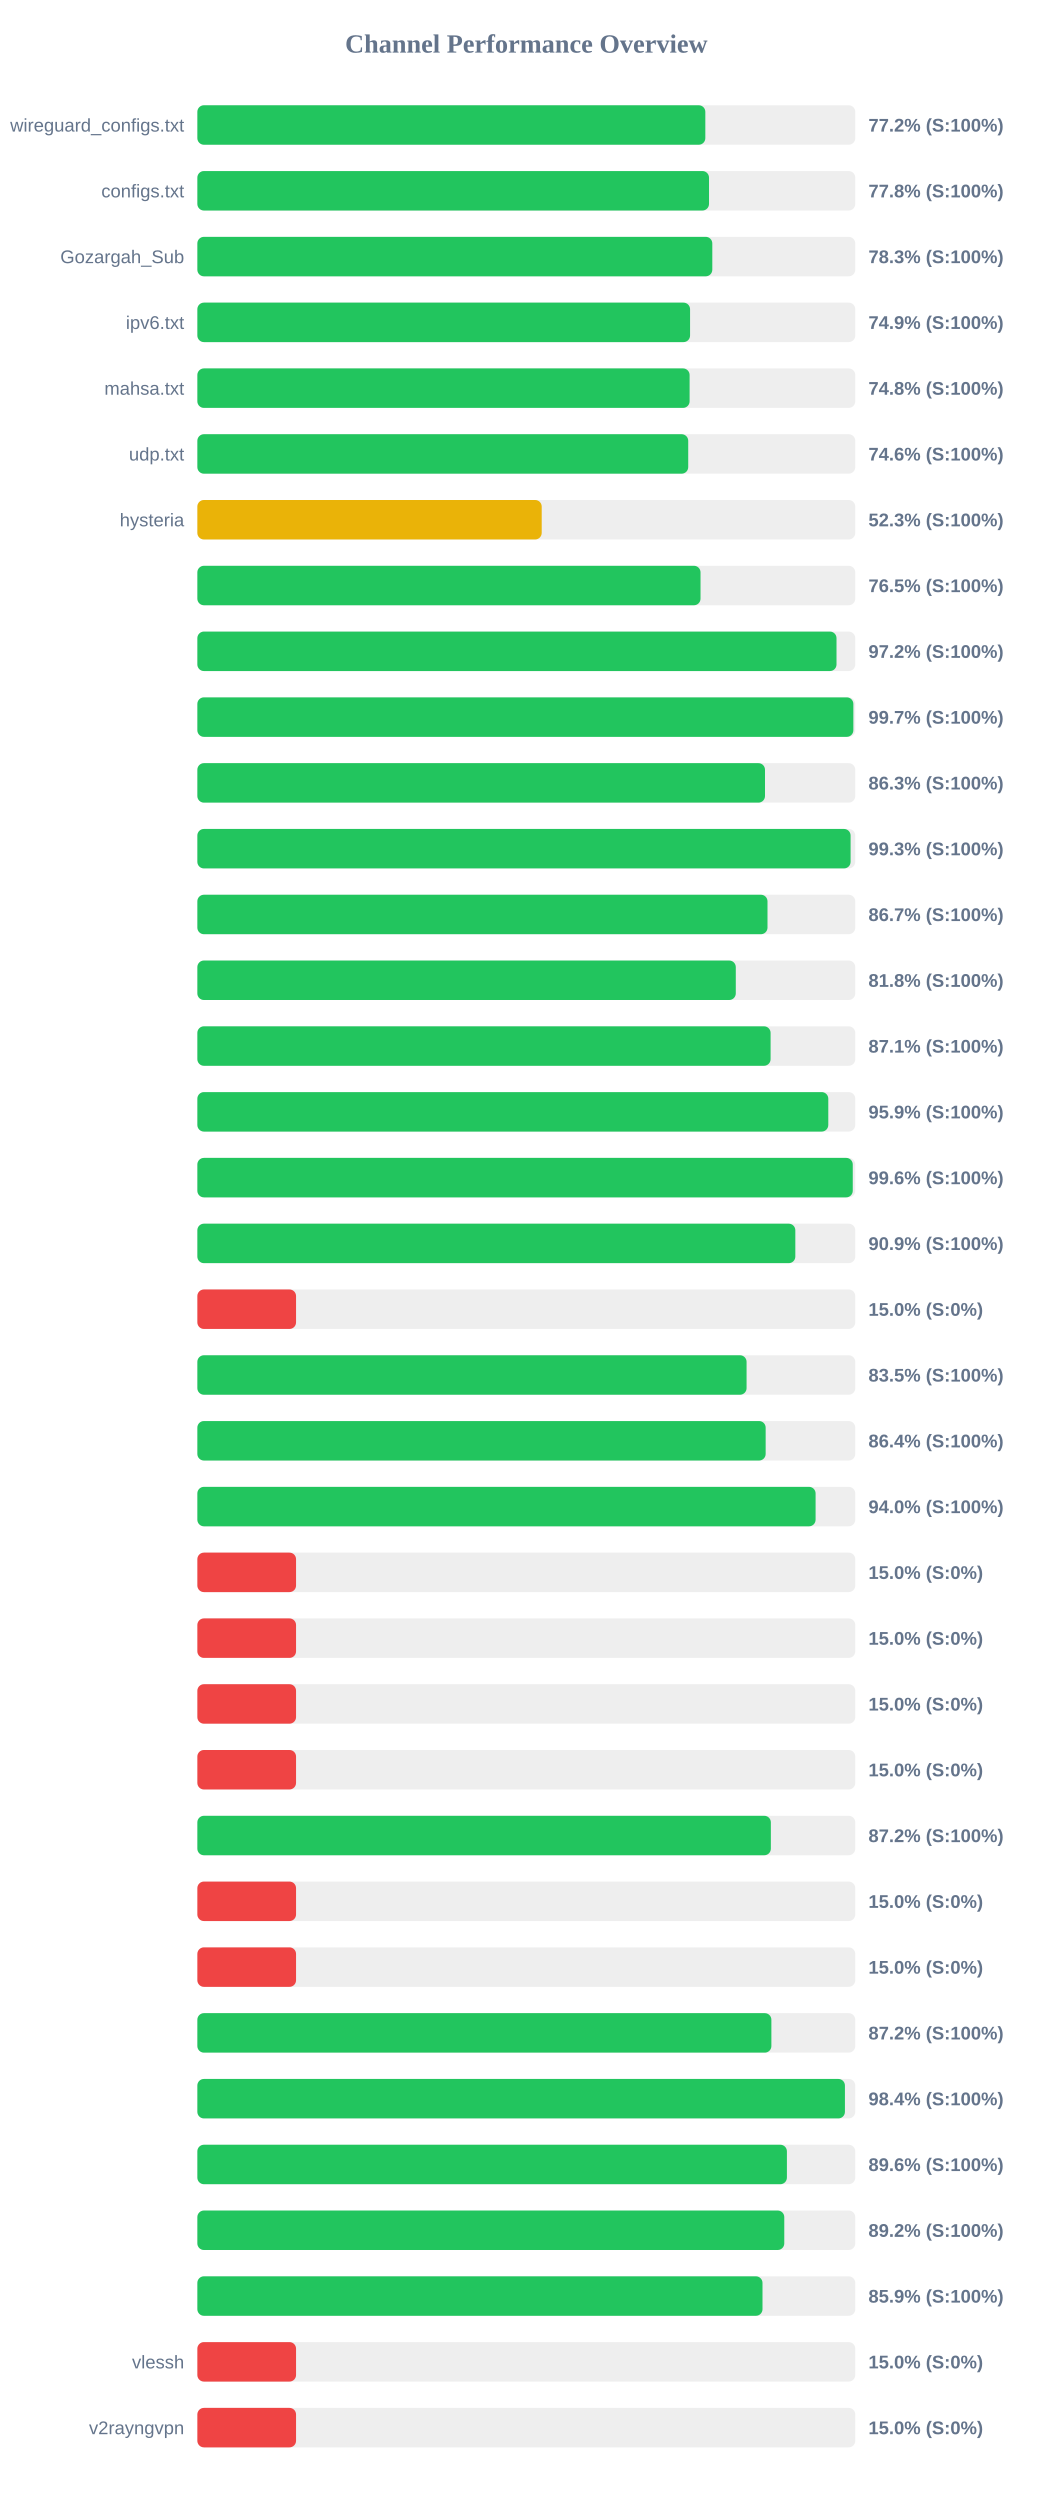
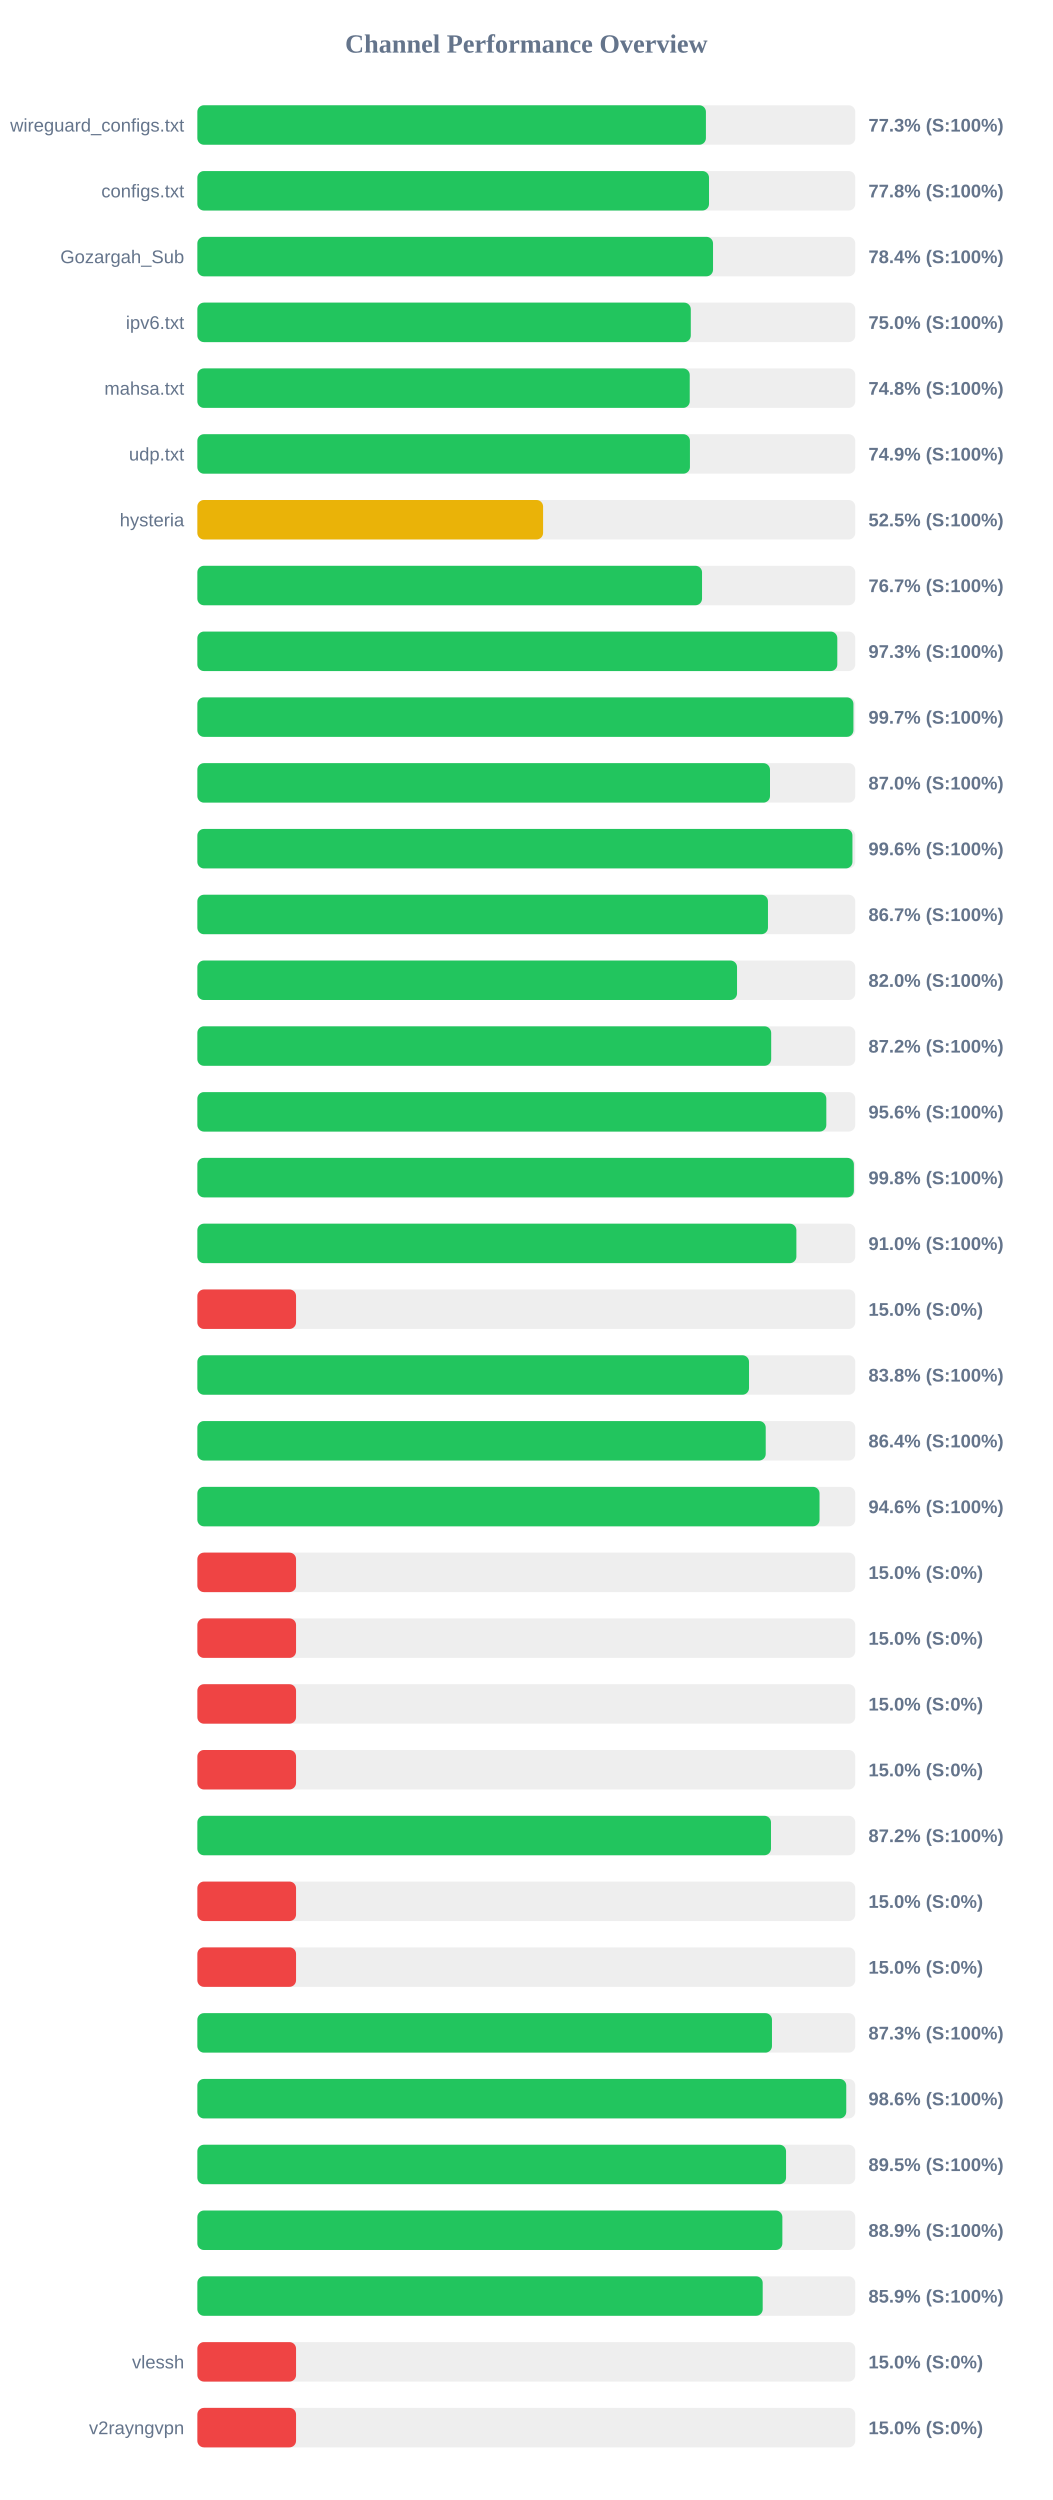
<svg xmlns="http://www.w3.org/2000/svg" width="800" height="1900" version="1.1">
  <style>
        .row { font: 14px Arial; fill: #64748b; }
        .score { font: bold 14px Arial; fill: #64748b; }
    </style>
  <text x="400" y="40" text-anchor="middle" font-size="20px" font-weight="bold" fill="#64748b">Channel Performance Overview</text>
  <rect x="150" y="80" width="500" height="30" fill="#eee" rx="5" />
-   <rect x="150" y="80" width="386.05" height="30" fill="#22c55e" rx="5" />
+   <rect x="150" y="80" width="386.5" height="30" fill="#22c55e" rx="5" />
  <text x="140" y="100" text-anchor="end" class="row">wireguard_configs.txt</text>
-   <text x="660" y="100" text-anchor="start" class="score">77.2% (S:100%)</text>
+   <text x="660" y="100" text-anchor="start" class="score">77.3% (S:100%)</text>
  <rect x="150" y="130" width="500" height="30" fill="#eee" rx="5" />
  <rect x="150" y="130" width="388.85" height="30" fill="#22c55e" rx="5" />
  <text x="140" y="150" text-anchor="end" class="row">configs.txt</text>
  <text x="660" y="150" text-anchor="start" class="score">77.8% (S:100%)</text>
  <rect x="150" y="180" width="500" height="30" fill="#eee" rx="5" />
-   <rect x="150" y="180" width="391.35" height="30" fill="#22c55e" rx="5" />
+   <rect x="150" y="180" width="391.9" height="30" fill="#22c55e" rx="5" />
  <text x="140" y="200" text-anchor="end" class="row">Gozargah_Sub</text>
-   <text x="660" y="200" text-anchor="start" class="score">78.3% (S:100%)</text>
+   <text x="660" y="200" text-anchor="start" class="score">78.4% (S:100%)</text>
  <rect x="150" y="230" width="500" height="30" fill="#eee" rx="5" />
-   <rect x="150" y="230" width="374.45" height="30" fill="#22c55e" rx="5" />
+   <rect x="150" y="230" width="375.0" height="30" fill="#22c55e" rx="5" />
  <text x="140" y="250" text-anchor="end" class="row">ipv6.txt</text>
-   <text x="660" y="250" text-anchor="start" class="score">74.9% (S:100%)</text>
+   <text x="660" y="250" text-anchor="start" class="score">75.0% (S:100%)</text>
  <rect x="150" y="280" width="500" height="30" fill="#eee" rx="5" />
-   <rect x="150" y="280" width="374.1" height="30" fill="#22c55e" rx="5" />
+   <rect x="150" y="280" width="374.2" height="30" fill="#22c55e" rx="5" />
  <text x="140" y="300" text-anchor="end" class="row">mahsa.txt</text>
  <text x="660" y="300" text-anchor="start" class="score">74.8% (S:100%)</text>
  <rect x="150" y="330" width="500" height="30" fill="#eee" rx="5" />
-   <rect x="150" y="330" width="373.05" height="30" fill="#22c55e" rx="5" />
+   <rect x="150" y="330" width="374.35" height="30" fill="#22c55e" rx="5" />
  <text x="140" y="350" text-anchor="end" class="row">udp.txt</text>
-   <text x="660" y="350" text-anchor="start" class="score">74.6% (S:100%)</text>
+   <text x="660" y="350" text-anchor="start" class="score">74.9% (S:100%)</text>
  <rect x="150" y="380" width="500" height="30" fill="#eee" rx="5" />
-   <rect x="150" y="380" width="261.7" height="30" fill="#eab308" rx="5" />
+   <rect x="150" y="380" width="262.75" height="30" fill="#eab308" rx="5" />
  <text x="140" y="400" text-anchor="end" class="row">hysteria</text>
-   <text x="660" y="400" text-anchor="start" class="score">52.3% (S:100%)</text>
+   <text x="660" y="400" text-anchor="start" class="score">52.5% (S:100%)</text>
  <rect x="150" y="430" width="500" height="30" fill="#eee" rx="5" />
-   <rect x="150" y="430" width="382.4" height="30" fill="#22c55e" rx="5" />
+   <rect x="150" y="430" width="383.55" height="30" fill="#22c55e" rx="5" />
  <text x="140" y="450" text-anchor="end" class="row" />
-   <text x="660" y="450" text-anchor="start" class="score">76.5% (S:100%)</text>
+   <text x="660" y="450" text-anchor="start" class="score">76.7% (S:100%)</text>
  <rect x="150" y="480" width="500" height="30" fill="#eee" rx="5" />
-   <rect x="150" y="480" width="485.75" height="30" fill="#22c55e" rx="5" />
+   <rect x="150" y="480" width="486.35" height="30" fill="#22c55e" rx="5" />
  <text x="140" y="500" text-anchor="end" class="row" />
-   <text x="660" y="500" text-anchor="start" class="score">97.2% (S:100%)</text>
+   <text x="660" y="500" text-anchor="start" class="score">97.3% (S:100%)</text>
  <rect x="150" y="530" width="500" height="30" fill="#eee" rx="5" />
-   <rect x="150" y="530" width="498.55" height="30" fill="#22c55e" rx="5" />
+   <rect x="150" y="530" width="498.6" height="30" fill="#22c55e" rx="5" />
  <text x="140" y="550" text-anchor="end" class="row" />
  <text x="660" y="550" text-anchor="start" class="score">99.7% (S:100%)</text>
  <rect x="150" y="580" width="500" height="30" fill="#eee" rx="5" />
-   <rect x="150" y="580" width="431.4" height="30" fill="#22c55e" rx="5" />
+   <rect x="150" y="580" width="435.2" height="30" fill="#22c55e" rx="5" />
  <text x="140" y="600" text-anchor="end" class="row" />
-   <text x="660" y="600" text-anchor="start" class="score">86.3% (S:100%)</text>
+   <text x="660" y="600" text-anchor="start" class="score">87.0% (S:100%)</text>
  <rect x="150" y="630" width="500" height="30" fill="#eee" rx="5" />
-   <rect x="150" y="630" width="496.45" height="30" fill="#22c55e" rx="5" />
+   <rect x="150" y="630" width="497.85" height="30" fill="#22c55e" rx="5" />
  <text x="140" y="650" text-anchor="end" class="row" />
-   <text x="660" y="650" text-anchor="start" class="score">99.3% (S:100%)</text>
+   <text x="660" y="650" text-anchor="start" class="score">99.6% (S:100%)</text>
  <rect x="150" y="680" width="500" height="30" fill="#eee" rx="5" />
-   <rect x="150" y="680" width="433.3" height="30" fill="#22c55e" rx="5" />
+   <rect x="150" y="680" width="433.65" height="30" fill="#22c55e" rx="5" />
  <text x="140" y="700" text-anchor="end" class="row" />
  <text x="660" y="700" text-anchor="start" class="score">86.7% (S:100%)</text>
  <rect x="150" y="730" width="500" height="30" fill="#eee" rx="5" />
-   <rect x="150" y="730" width="409.2" height="30" fill="#22c55e" rx="5" />
+   <rect x="150" y="730" width="410.15" height="30" fill="#22c55e" rx="5" />
  <text x="140" y="750" text-anchor="end" class="row" />
-   <text x="660" y="750" text-anchor="start" class="score">81.8% (S:100%)</text>
+   <text x="660" y="750" text-anchor="start" class="score">82.0% (S:100%)</text>
  <rect x="150" y="780" width="500" height="30" fill="#eee" rx="5" />
-   <rect x="150" y="780" width="435.65" height="30" fill="#22c55e" rx="5" />
+   <rect x="150" y="780" width="436.1" height="30" fill="#22c55e" rx="5" />
  <text x="140" y="800" text-anchor="end" class="row" />
-   <text x="660" y="800" text-anchor="start" class="score">87.1% (S:100%)</text>
+   <text x="660" y="800" text-anchor="start" class="score">87.2% (S:100%)</text>
  <rect x="150" y="830" width="500" height="30" fill="#eee" rx="5" />
-   <rect x="150" y="830" width="479.5" height="30" fill="#22c55e" rx="5" />
+   <rect x="150" y="830" width="478.0" height="30" fill="#22c55e" rx="5" />
  <text x="140" y="850" text-anchor="end" class="row" />
-   <text x="660" y="850" text-anchor="start" class="score">95.9% (S:100%)</text>
+   <text x="660" y="850" text-anchor="start" class="score">95.6% (S:100%)</text>
  <rect x="150" y="880" width="500" height="30" fill="#eee" rx="5" />
-   <rect x="150" y="880" width="498.1" height="30" fill="#22c55e" rx="5" />
+   <rect x="150" y="880" width="498.95" height="30" fill="#22c55e" rx="5" />
  <text x="140" y="900" text-anchor="end" class="row" />
-   <text x="660" y="900" text-anchor="start" class="score">99.6% (S:100%)</text>
+   <text x="660" y="900" text-anchor="start" class="score">99.8% (S:100%)</text>
  <rect x="150" y="930" width="500" height="30" fill="#eee" rx="5" />
-   <rect x="150" y="930" width="454.45" height="30" fill="#22c55e" rx="5" />
+   <rect x="150" y="930" width="455.25" height="30" fill="#22c55e" rx="5" />
  <text x="140" y="950" text-anchor="end" class="row" />
-   <text x="660" y="950" text-anchor="start" class="score">90.9% (S:100%)</text>
+   <text x="660" y="950" text-anchor="start" class="score">91.0% (S:100%)</text>
  <rect x="150" y="980" width="500" height="30" fill="#eee" rx="5" />
  <rect x="150" y="980" width="75.0" height="30" fill="#ef4444" rx="5" />
  <text x="140" y="1000" text-anchor="end" class="row" />
  <text x="660" y="1000" text-anchor="start" class="score">15.0% (S:0%)</text>
  <rect x="150" y="1030" width="500" height="30" fill="#eee" rx="5" />
-   <rect x="150" y="1030" width="417.4" height="30" fill="#22c55e" rx="5" />
+   <rect x="150" y="1030" width="419.25" height="30" fill="#22c55e" rx="5" />
  <text x="140" y="1050" text-anchor="end" class="row" />
-   <text x="660" y="1050" text-anchor="start" class="score">83.5% (S:100%)</text>
+   <text x="660" y="1050" text-anchor="start" class="score">83.8% (S:100%)</text>
  <rect x="150" y="1080" width="500" height="30" fill="#eee" rx="5" />
-   <rect x="150" y="1080" width="431.9" height="30" fill="#22c55e" rx="5" />
+   <rect x="150" y="1080" width="431.95" height="30" fill="#22c55e" rx="5" />
  <text x="140" y="1100" text-anchor="end" class="row" />
  <text x="660" y="1100" text-anchor="start" class="score">86.4% (S:100%)</text>
  <rect x="150" y="1130" width="500" height="30" fill="#eee" rx="5" />
-   <rect x="150" y="1130" width="469.85" height="30" fill="#22c55e" rx="5" />
+   <rect x="150" y="1130" width="472.85" height="30" fill="#22c55e" rx="5" />
  <text x="140" y="1150" text-anchor="end" class="row" />
-   <text x="660" y="1150" text-anchor="start" class="score">94.0% (S:100%)</text>
+   <text x="660" y="1150" text-anchor="start" class="score">94.6% (S:100%)</text>
  <rect x="150" y="1180" width="500" height="30" fill="#eee" rx="5" />
  <rect x="150" y="1180" width="75.0" height="30" fill="#ef4444" rx="5" />
  <text x="140" y="1200" text-anchor="end" class="row" />
  <text x="660" y="1200" text-anchor="start" class="score">15.0% (S:0%)</text>
  <rect x="150" y="1230" width="500" height="30" fill="#eee" rx="5" />
  <rect x="150" y="1230" width="75.0" height="30" fill="#ef4444" rx="5" />
  <text x="140" y="1250" text-anchor="end" class="row" />
  <text x="660" y="1250" text-anchor="start" class="score">15.0% (S:0%)</text>
  <rect x="150" y="1280" width="500" height="30" fill="#eee" rx="5" />
  <rect x="150" y="1280" width="75.0" height="30" fill="#ef4444" rx="5" />
  <text x="140" y="1300" text-anchor="end" class="row" />
  <text x="660" y="1300" text-anchor="start" class="score">15.0% (S:0%)</text>
  <rect x="150" y="1330" width="500" height="30" fill="#eee" rx="5" />
  <rect x="150" y="1330" width="75.0" height="30" fill="#ef4444" rx="5" />
  <text x="140" y="1350" text-anchor="end" class="row" />
  <text x="660" y="1350" text-anchor="start" class="score">15.0% (S:0%)</text>
  <rect x="150" y="1380" width="500" height="30" fill="#eee" rx="5" />
-   <rect x="150" y="1380" width="435.85" height="30" fill="#22c55e" rx="5" />
+   <rect x="150" y="1380" width="435.95" height="30" fill="#22c55e" rx="5" />
  <text x="140" y="1400" text-anchor="end" class="row" />
  <text x="660" y="1400" text-anchor="start" class="score">87.2% (S:100%)</text>
  <rect x="150" y="1430" width="500" height="30" fill="#eee" rx="5" />
  <rect x="150" y="1430" width="75.0" height="30" fill="#ef4444" rx="5" />
  <text x="140" y="1450" text-anchor="end" class="row" />
  <text x="660" y="1450" text-anchor="start" class="score">15.0% (S:0%)</text>
  <rect x="150" y="1480" width="500" height="30" fill="#eee" rx="5" />
  <rect x="150" y="1480" width="75.0" height="30" fill="#ef4444" rx="5" />
  <text x="140" y="1500" text-anchor="end" class="row" />
  <text x="660" y="1500" text-anchor="start" class="score">15.0% (S:0%)</text>
  <rect x="150" y="1530" width="500" height="30" fill="#eee" rx="5" />
-   <rect x="150" y="1530" width="436.25" height="30" fill="#22c55e" rx="5" />
+   <rect x="150" y="1530" width="436.7" height="30" fill="#22c55e" rx="5" />
  <text x="140" y="1550" text-anchor="end" class="row" />
-   <text x="660" y="1550" text-anchor="start" class="score">87.2% (S:100%)</text>
+   <text x="660" y="1550" text-anchor="start" class="score">87.3% (S:100%)</text>
  <rect x="150" y="1580" width="500" height="30" fill="#eee" rx="5" />
-   <rect x="150" y="1580" width="492.15" height="30" fill="#22c55e" rx="5" />
+   <rect x="150" y="1580" width="493.15" height="30" fill="#22c55e" rx="5" />
  <text x="140" y="1600" text-anchor="end" class="row" />
-   <text x="660" y="1600" text-anchor="start" class="score">98.4% (S:100%)</text>
+   <text x="660" y="1600" text-anchor="start" class="score">98.6% (S:100%)</text>
  <rect x="150" y="1630" width="500" height="30" fill="#eee" rx="5" />
-   <rect x="150" y="1630" width="448.05" height="30" fill="#22c55e" rx="5" />
+   <rect x="150" y="1630" width="447.4" height="30" fill="#22c55e" rx="5" />
  <text x="140" y="1650" text-anchor="end" class="row" />
-   <text x="660" y="1650" text-anchor="start" class="score">89.6% (S:100%)</text>
+   <text x="660" y="1650" text-anchor="start" class="score">89.5% (S:100%)</text>
  <rect x="150" y="1680" width="500" height="30" fill="#eee" rx="5" />
-   <rect x="150" y="1680" width="446.05" height="30" fill="#22c55e" rx="5" />
+   <rect x="150" y="1680" width="444.6" height="30" fill="#22c55e" rx="5" />
  <text x="140" y="1700" text-anchor="end" class="row" />
-   <text x="660" y="1700" text-anchor="start" class="score">89.2% (S:100%)</text>
+   <text x="660" y="1700" text-anchor="start" class="score">88.9% (S:100%)</text>
  <rect x="150" y="1730" width="500" height="30" fill="#eee" rx="5" />
-   <rect x="150" y="1730" width="429.5" height="30" fill="#22c55e" rx="5" />
+   <rect x="150" y="1730" width="429.65" height="30" fill="#22c55e" rx="5" />
  <text x="140" y="1750" text-anchor="end" class="row" />
  <text x="660" y="1750" text-anchor="start" class="score">85.9% (S:100%)</text>
  <rect x="150" y="1780" width="500" height="30" fill="#eee" rx="5" />
  <rect x="150" y="1780" width="75.0" height="30" fill="#ef4444" rx="5" />
  <text x="140" y="1800" text-anchor="end" class="row">vlessh</text>
  <text x="660" y="1800" text-anchor="start" class="score">15.0% (S:0%)</text>
  <rect x="150" y="1830" width="500" height="30" fill="#eee" rx="5" />
  <rect x="150" y="1830" width="75.0" height="30" fill="#ef4444" rx="5" />
  <text x="140" y="1850" text-anchor="end" class="row">v2rayngvpn</text>
  <text x="660" y="1850" text-anchor="start" class="score">15.0% (S:0%)</text>
</svg>
